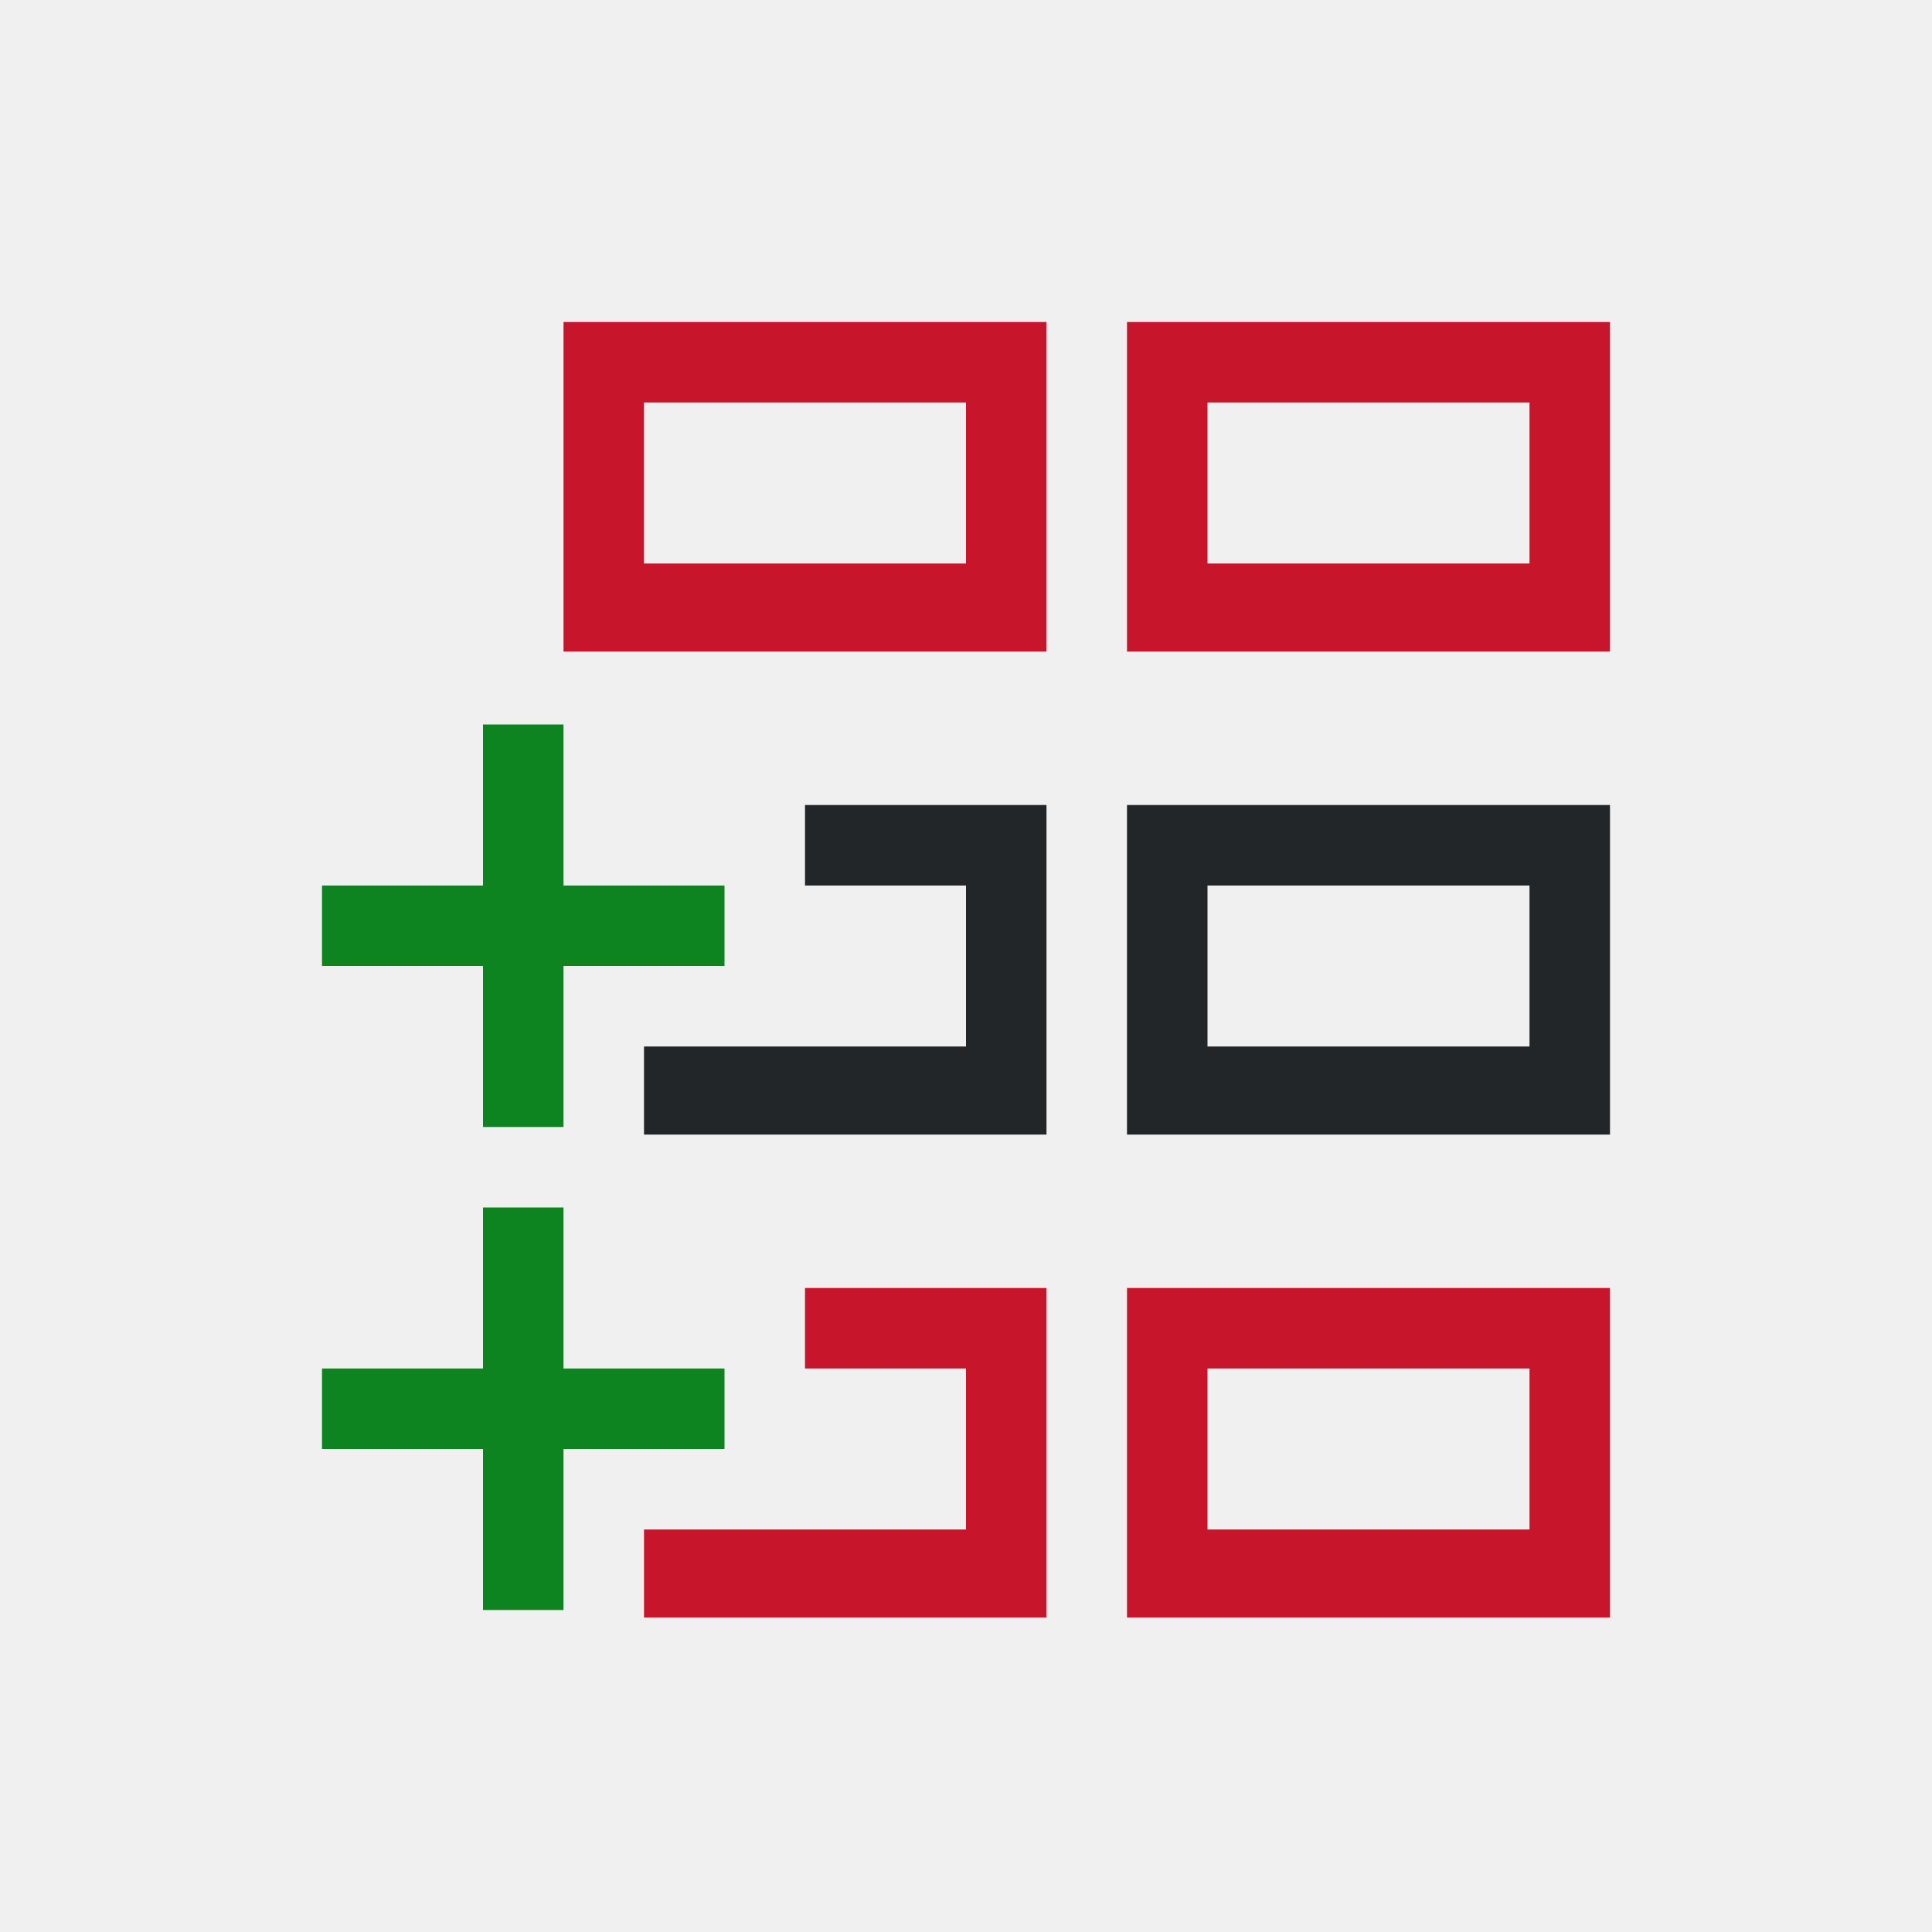
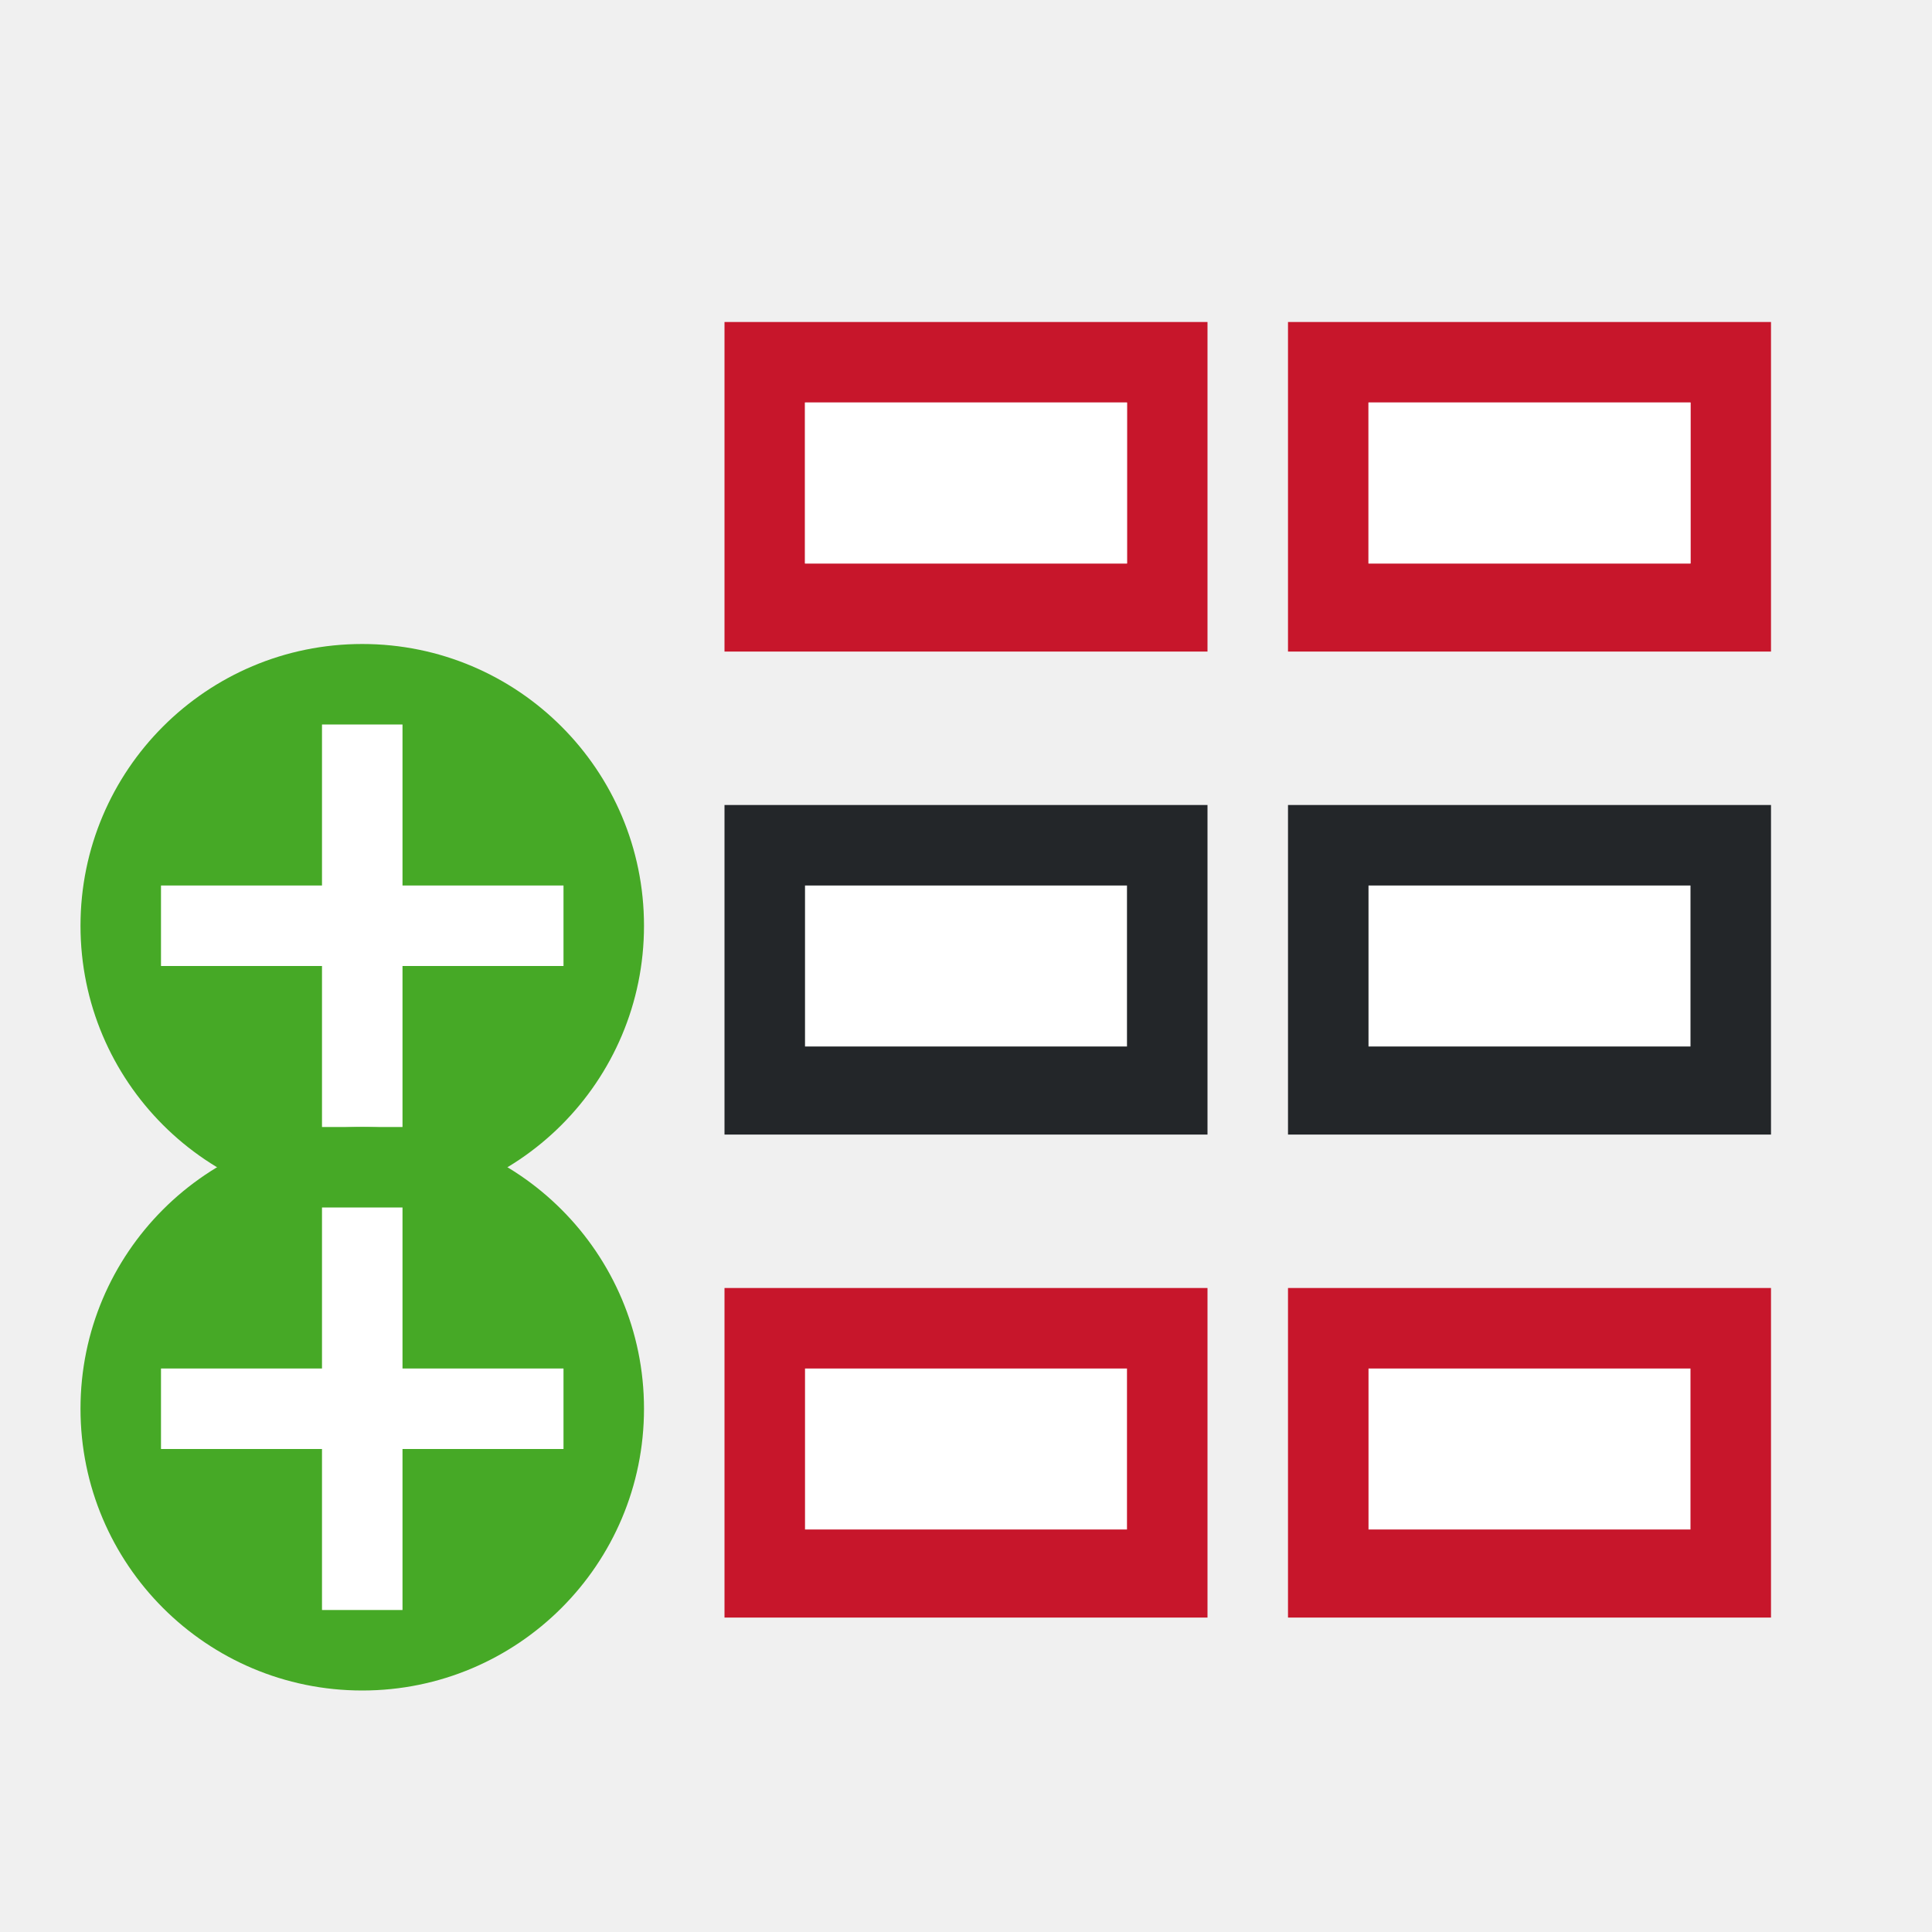
- <svg xmlns="http://www.w3.org/2000/svg" viewBox="0 0 24 24">
-   <path d="m7 4v4.094h6v-4.094zm7 0v4.094h6v-4.094zm-6 1h4v2h-4zm7 0h4v2h-4zm-5 11v1h2v2h-4v1 .094h5v-4.094zm4 0v4.094h6v-4.094zm1 1h4v2h-4z" fill="#c7162b" />
-   <path d="m10 10v1h2v2h-2-2v1 .094h5v-4.094zm4 0v4.094h6v-4.094zm1 1h4v2h-4z" fill="#232629" />
-   <path d="m6 9v2h-2v1h2v2h1v-2h2v-1h-2v-2zm0 6v2h-2v1h2v2h1v-2h2v-1h-2v-2z" fill="#0e8420" />
+ <svg xmlns="http://www.w3.org/2000/svg" viewBox="0 0 24 24" version="1.1" id="svg8">
+   <defs id="defs12" />
+   <rect ry="0" y="11" x="10" height="2" width="4" id="rect843" style="opacity:1;fill:#ffffff;fill-opacity:1;fill-rule:evenodd;stroke:none;stroke-width:2;stroke-linecap:butt;stroke-linejoin:round;stroke-miterlimit:4;stroke-dasharray:none;stroke-opacity:1" />
+   <rect style="opacity:1;fill:#ffffff;fill-opacity:1;fill-rule:evenodd;stroke:none;stroke-width:2;stroke-linecap:butt;stroke-linejoin:round;stroke-miterlimit:4;stroke-dasharray:none;stroke-opacity:1" id="rect845" width="4" height="2" x="17" y="11" ry="0" />
+   <rect style="opacity:1;fill:#ffffff;fill-opacity:1;fill-rule:evenodd;stroke:none;stroke-width:2;stroke-linecap:butt;stroke-linejoin:round;stroke-miterlimit:4;stroke-dasharray:none;stroke-opacity:1" id="rect847" width="4" height="2" x="10" y="17" ry="0" />
+   <rect ry="0" y="17" x="17" height="2" width="4" id="rect849" style="opacity:1;fill:#ffffff;fill-opacity:1;fill-rule:evenodd;stroke:none;stroke-width:2;stroke-linecap:butt;stroke-linejoin:round;stroke-miterlimit:4;stroke-dasharray:none;stroke-opacity:1" />
+   <path id="path833" d="m 9,4 v 4.094 h 6 V 4 Z m 1,1 h 4 v 2 h -4 z" style="fill:#c7162b" />
+   <path id="path835" d="m 9,16 v 4.094 h 6 V 16 Z m 1,1 h 4 v 2 h -4 z" style="fill:#c7162b" />
+   <path style="fill:#232629" id="path837" d="m 9,10 v 4.094 h 6 V 10 Z m 1,1 h 4 v 2 h -4 z" />
+   <path style="fill:#c7162b" d="m 16,4 v 4.094 h 6 V 4 Z m 1,1 h 4 v 2 h -4 z" id="path827" />
+   <path style="fill:#c7162b" d="m 16,16 v 4.094 h 6 V 16 Z m 1,1 h 4 v 2 h -4 z" id="path823" />
+   <path d="m 16,10 v 4.094 h 6 V 10 Z m 1,1 h 4 v 2 h -4 z" id="path4" style="fill:#232629" />
+   <rect style="opacity:1;fill:#ffffff;fill-opacity:1;fill-rule:evenodd;stroke:none;stroke-width:2;stroke-linecap:butt;stroke-linejoin:round;stroke-miterlimit:4;stroke-dasharray:none;stroke-opacity:1" id="rect839" width="4" height="2" x="10" y="5" ry="0" />
+   <rect ry="0" y="5" x="17" height="2" width="4" id="rect841" style="opacity:1;fill:#ffffff;fill-opacity:1;fill-rule:evenodd;stroke:none;stroke-width:2;stroke-linecap:butt;stroke-linejoin:round;stroke-miterlimit:4;stroke-dasharray:none;stroke-opacity:1" />
+   <circle style="opacity:1;vector-effect:none;fill:#46a926;fill-opacity:1;stroke:none;stroke-width:3.5;stroke-linecap:butt;stroke-linejoin:round;stroke-miterlimit:4;stroke-dasharray:none;stroke-dashoffset:0;stroke-opacity:1" id="path2644" cy="11.5" cx="4.5" r="3.5" />
+   <path id="path1063" overflow="visible" font-weight="400" style="color:#000000;font-weight:400;line-height:normal;font-family:sans-serif;text-indent:0;text-align:start;text-decoration:none;text-decoration-line:none;text-decoration-style:solid;text-decoration-color:#000000;text-transform:none;white-space:normal;overflow:visible;isolation:auto;mix-blend-mode:normal;fill:#ffffff;fill-opacity:1;marker:none" d="m 4,9 v 2 H 2 v 1 H 4 v 2 H 5 V 12 H 7 V 11 H 5 V 9 Z" />
+   <circle r="3.5" cx="4.5" cy="17.5" id="circle859" style="opacity:1;vector-effect:none;fill:#46a926;fill-opacity:1;stroke:none;stroke-width:3.5;stroke-linecap:butt;stroke-linejoin:round;stroke-miterlimit:4;stroke-dasharray:none;stroke-dashoffset:0;stroke-opacity:1" />
+   <path d="m 4,15 v 2 H 2 v 1 H 4 v 2 H 5 V 18 H 7 V 17 H 5 v -2 z" style="color:#000000;font-weight:400;line-height:normal;font-family:sans-serif;text-indent:0;text-align:start;text-decoration:none;text-decoration-line:none;text-decoration-style:solid;text-decoration-color:#000000;text-transform:none;white-space:normal;overflow:visible;isolation:auto;mix-blend-mode:normal;fill:#ffffff;fill-opacity:1;marker:none" font-weight="400" overflow="visible" id="path861" />
</svg>
